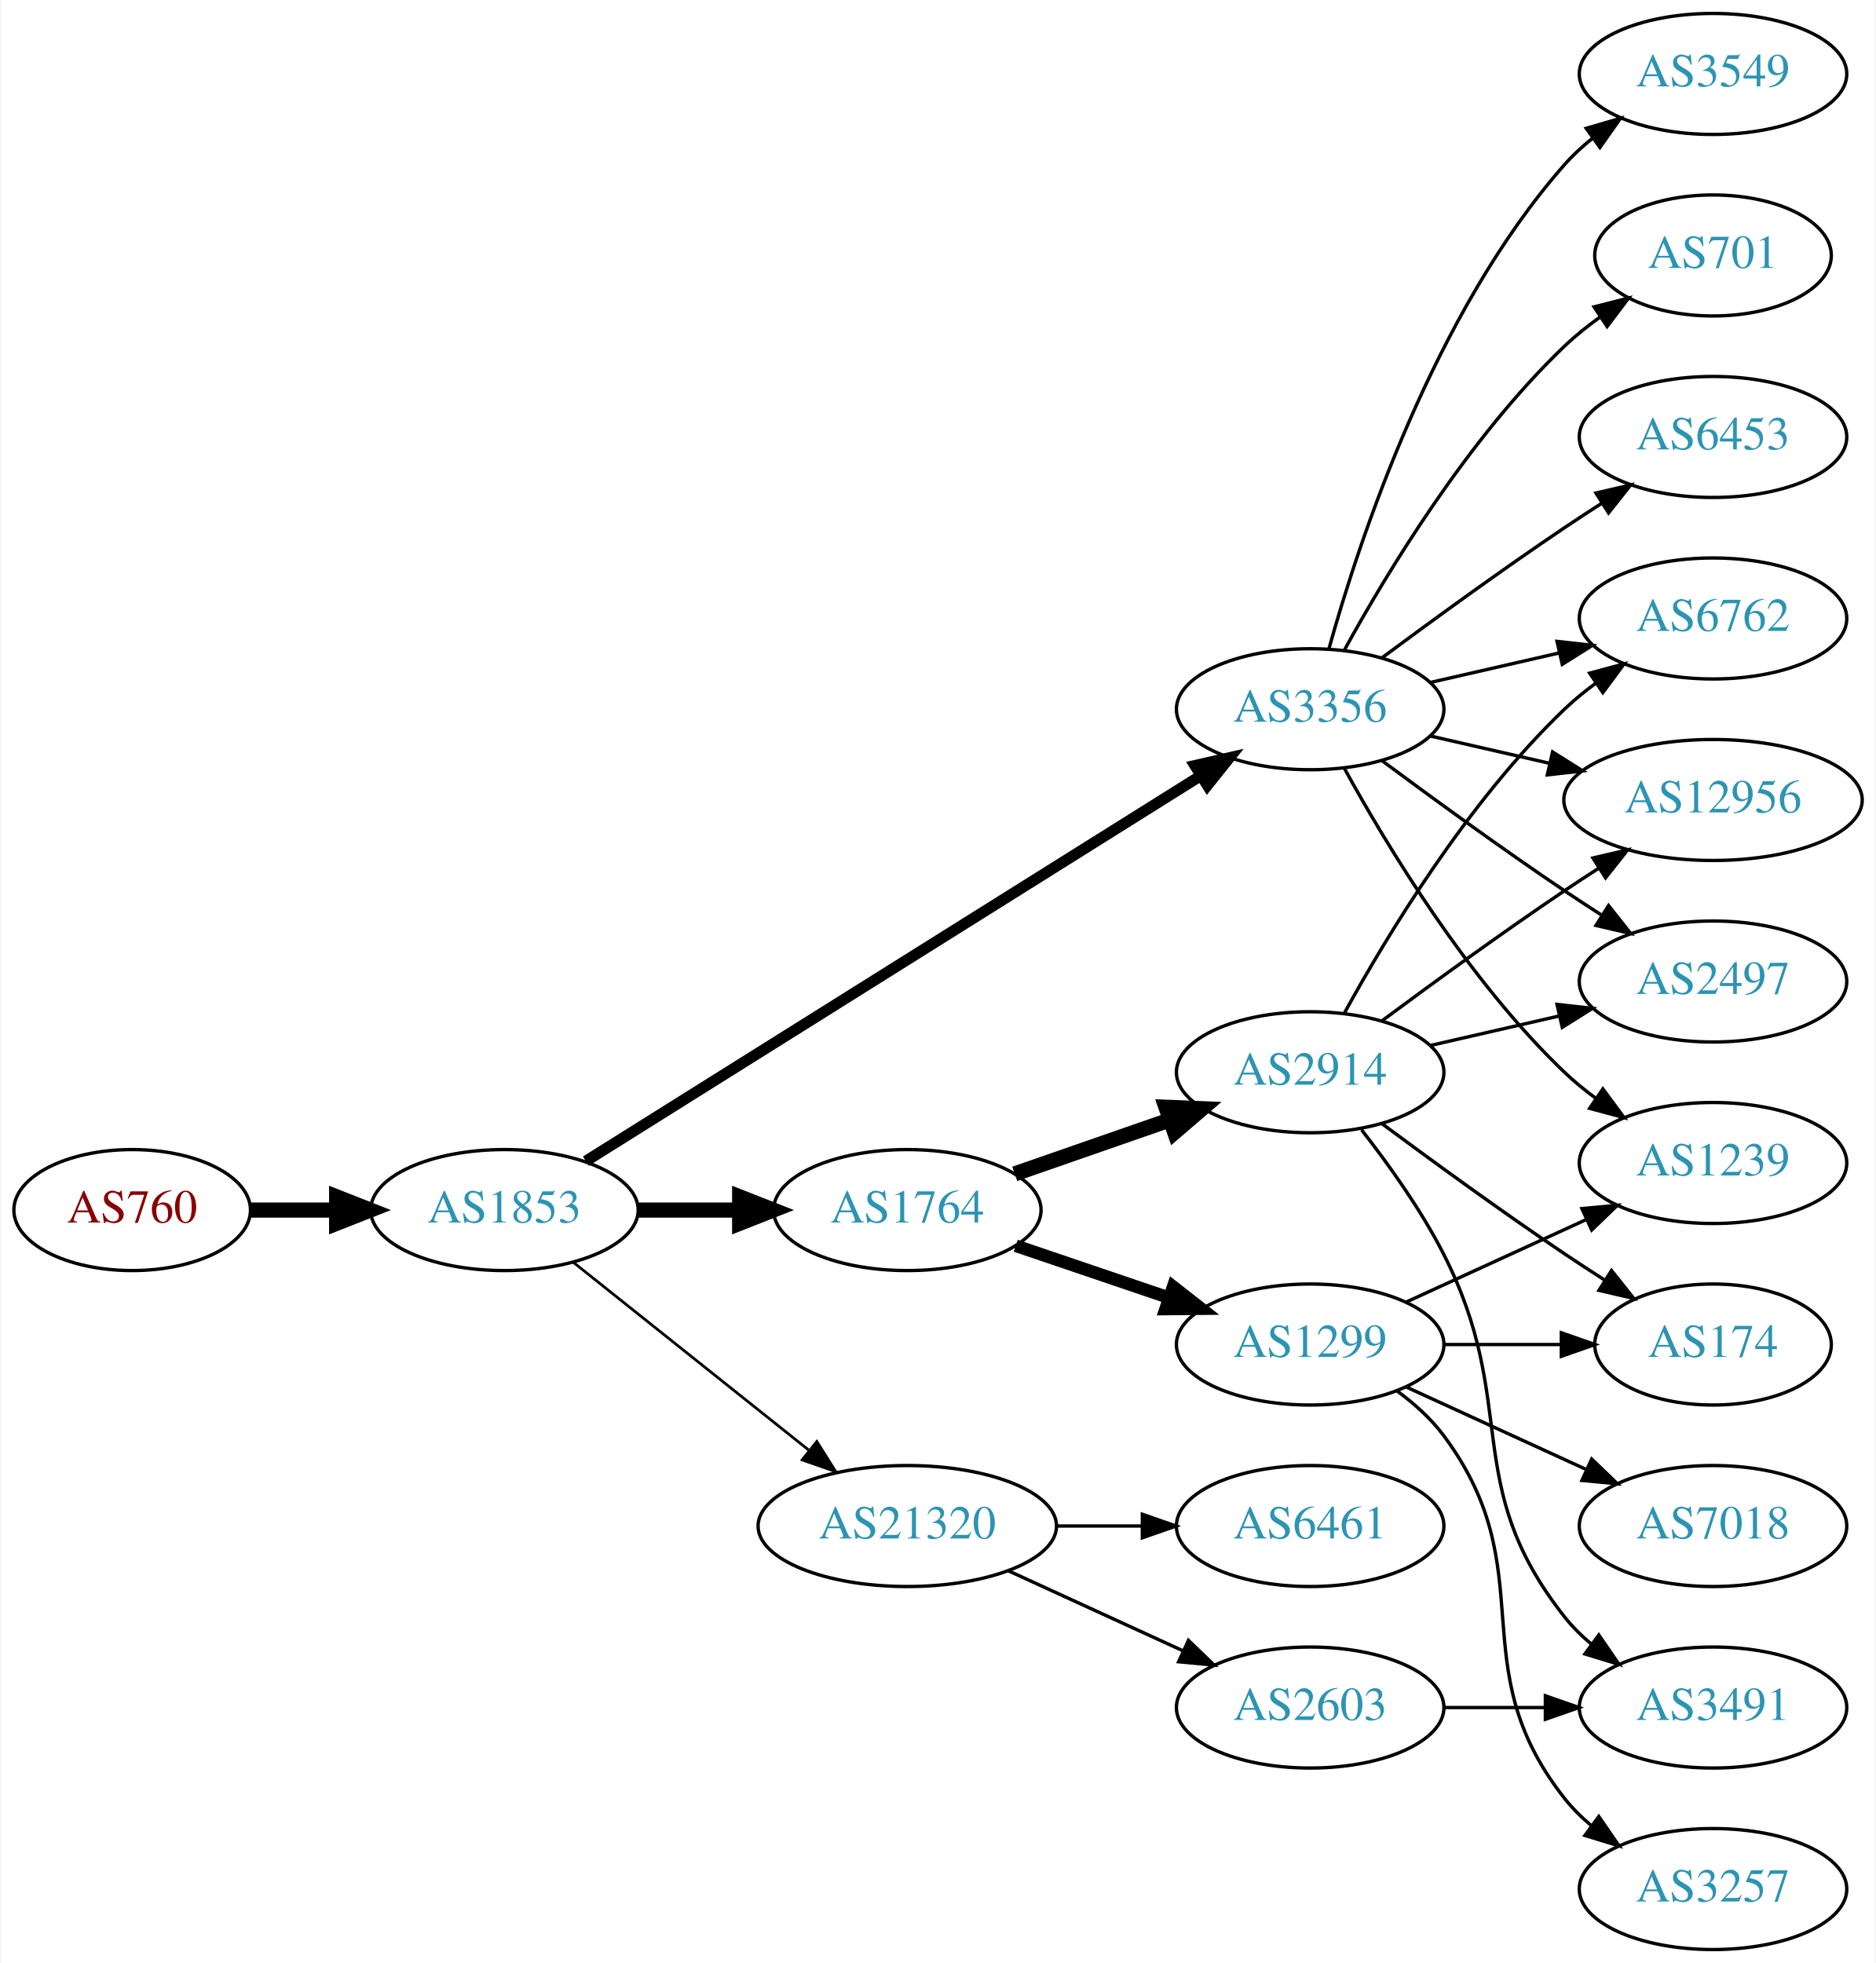
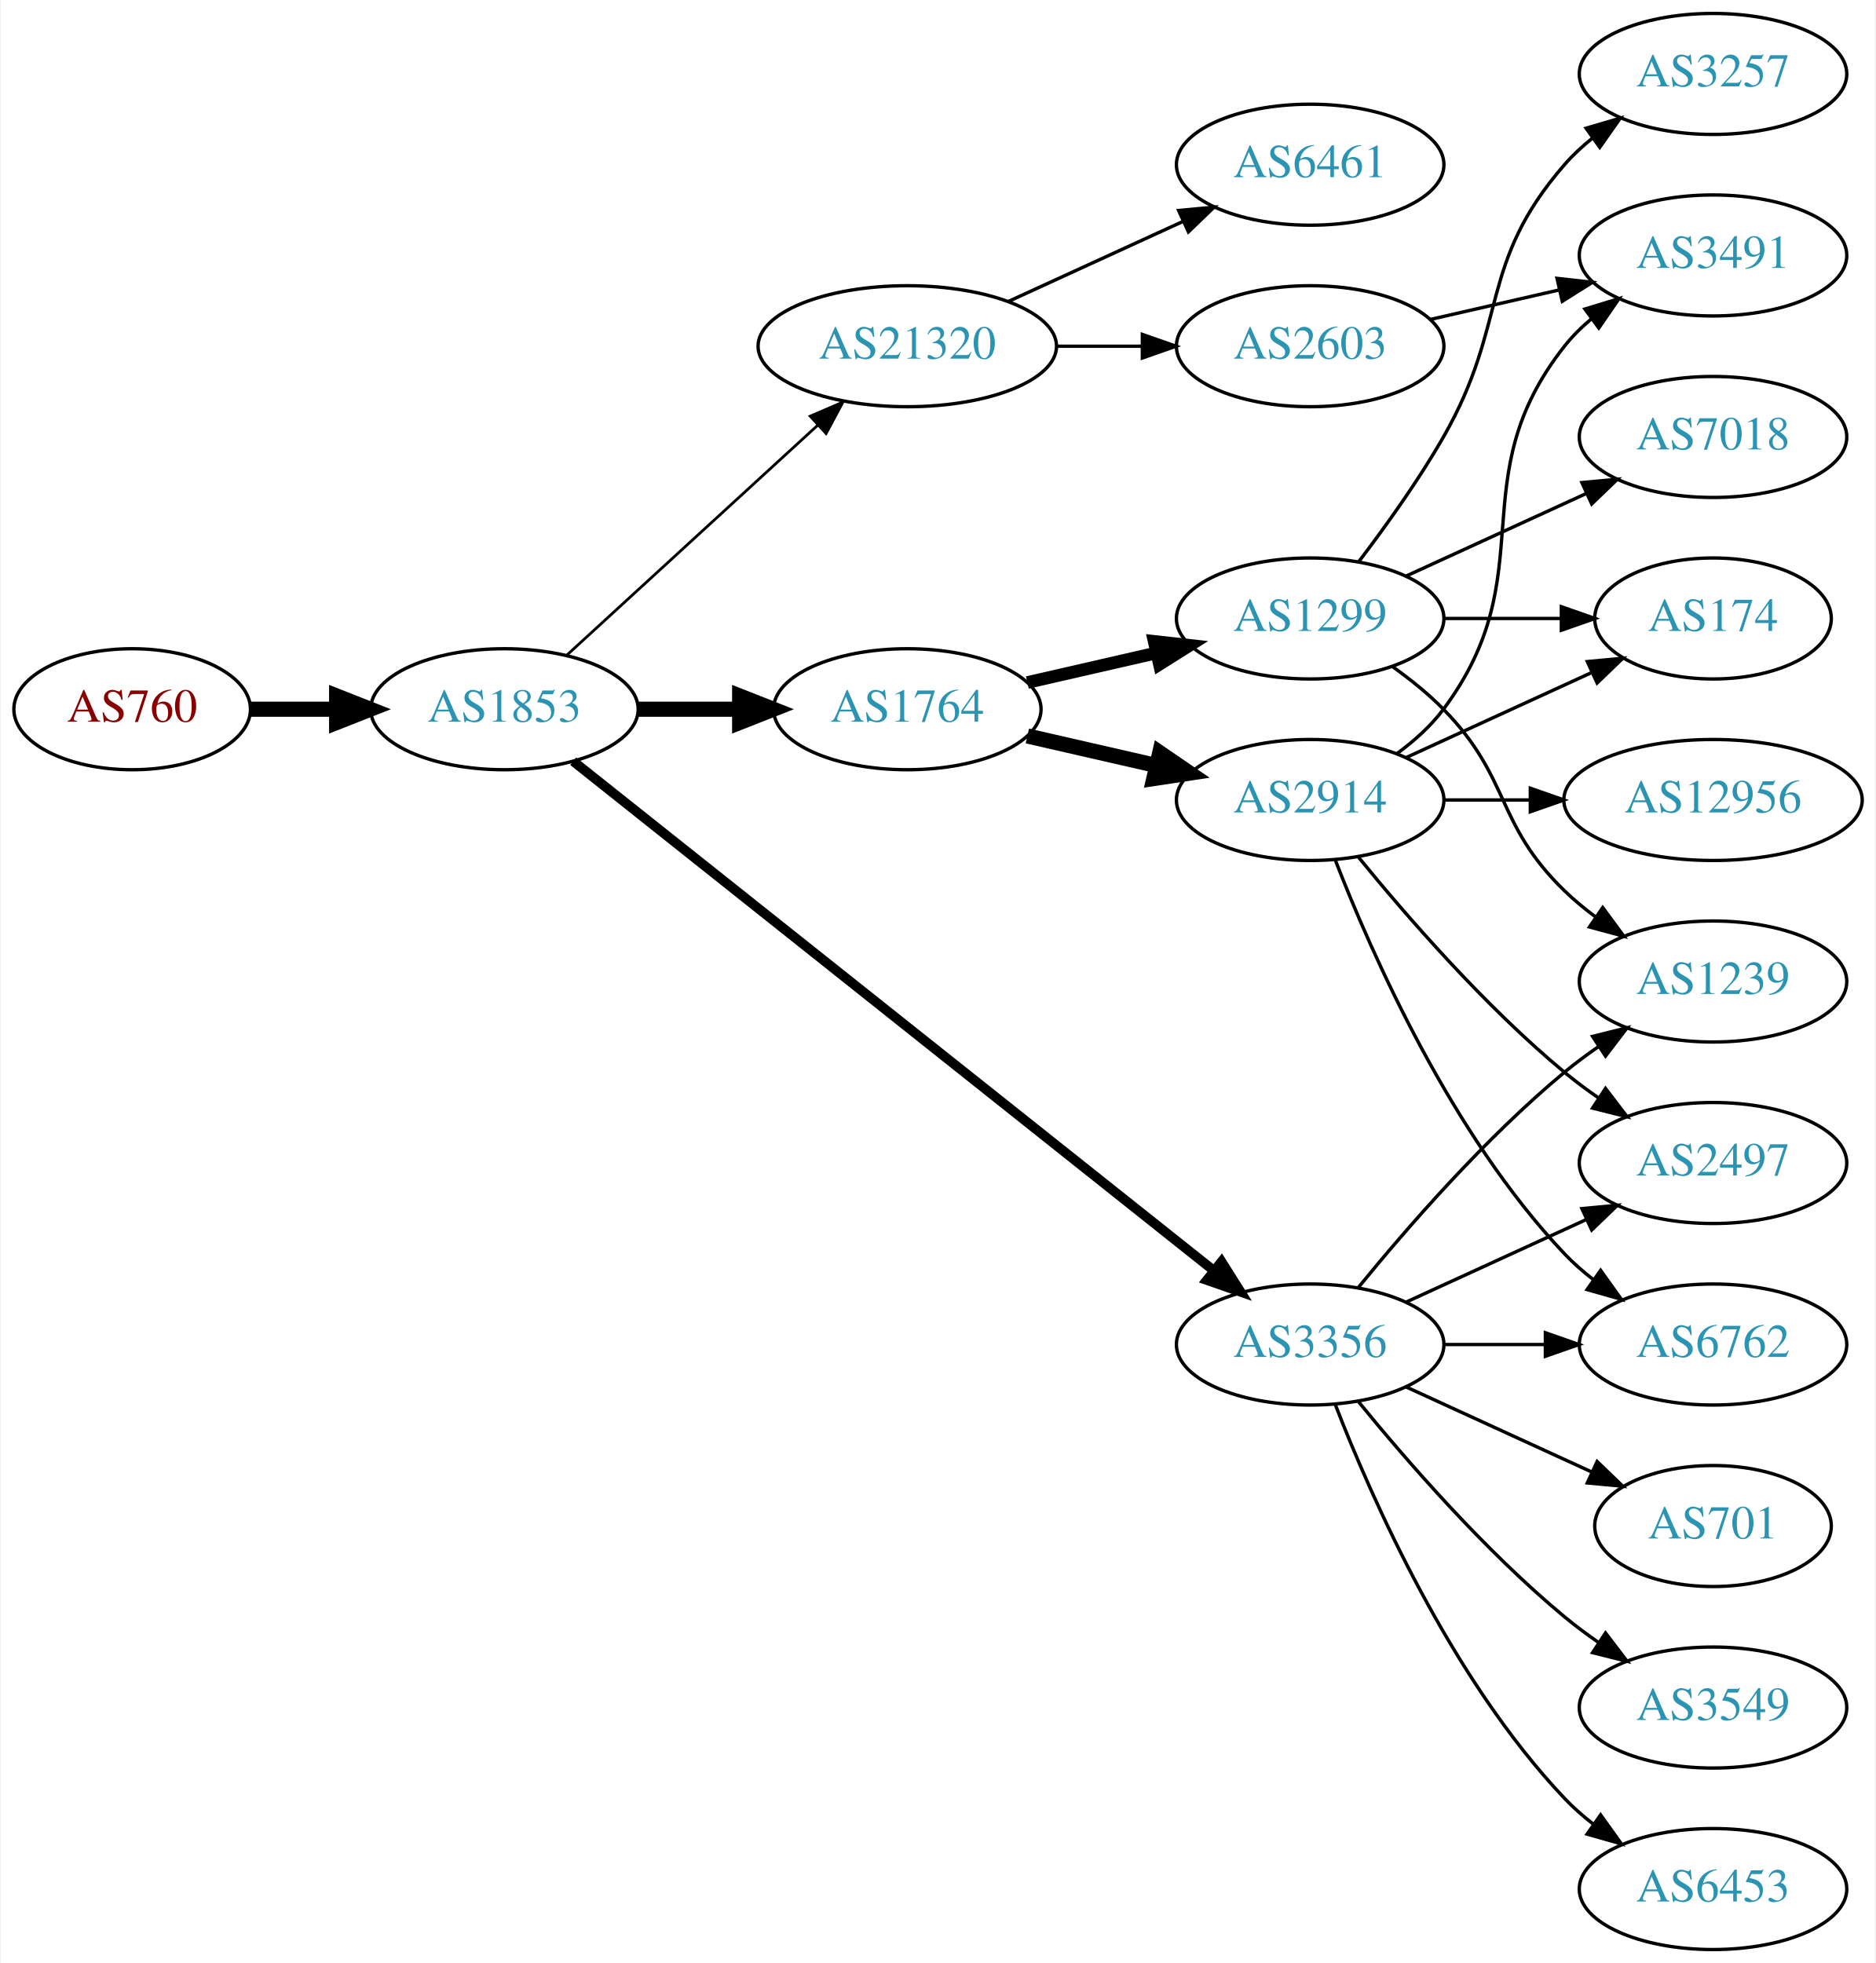
<svg xmlns="http://www.w3.org/2000/svg" xmlns:xlink="http://www.w3.org/1999/xlink" width="558pt" height="584pt" viewBox="0.00 0.00 557.56 584.00">
  <g id="graph0" class="graph" transform="scale(1 1) rotate(0) translate(4 580)">
    <polygon fill="white" stroke="none" points="-4,4 -4,-580 553.564,-580 553.564,4 -4,4" />
    <g id="node1" class="node">
      <g id="a_node1">
        <a xlink:href="/asn/760" xlink:title="AS760 ~ University of Vienna, Austria [AT]">
-           <ellipse fill="#ffffff" stroke="black" cx="35.097" cy="-220" rx="35.194" ry="18" />
-           <text text-anchor="middle" x="35.097" y="-216.3" font-family="Times,serif" font-size="14.00" fill="#880000">AS760</text>
+           <ellipse fill="#ffffff" stroke="black" cx="35.097" cy="-369" rx="35.194" ry="18" />
+           <text text-anchor="middle" x="35.097" y="-365.3" font-family="Times,serif" font-size="14.00" fill="#880000">AS760</text>
        </a>
      </g>
    </g>
    <g id="node2" class="node">
      <g id="a_node2">
        <a xlink:href="/asn/1853" xlink:title="AS1853 ~ ACOnet Backbone [AT]">
-           <ellipse fill="#ffffff" stroke="black" cx="145.84" cy="-220" rx="39.794" ry="18" />
-           <text text-anchor="middle" x="145.84" y="-216.3" font-family="Times,serif" font-size="14.00" fill="#2c94b3">AS1853</text>
+           <ellipse fill="#ffffff" stroke="black" cx="145.84" cy="-369" rx="39.794" ry="18" />
+           <text text-anchor="middle" x="145.84" y="-365.3" font-family="Times,serif" font-size="14.00" fill="#2c94b3">AS1853</text>
        </a>
      </g>
    </g>
    <g id="edge1" class="edge">
-       <path fill="none" stroke="black" stroke-width="4.5" d="M70.206,-220C78.353,-220 87.21,-220 95.881,-220" />
-       <polygon fill="black" stroke="black" stroke-width="4.5" points="95.921,-223.938 105.921,-220 95.921,-216.063 95.921,-223.938" />
+       <path fill="none" stroke="black" stroke-width="4.5" d="M70.206,-369C78.353,-369 87.21,-369 95.881,-369" />
+       <polygon fill="black" stroke="black" stroke-width="4.5" points="95.921,-372.938 105.921,-369 95.921,-365.063 95.921,-372.938" />
    </g>
    <g id="node3" class="node">
      <g id="a_node3">
-         <a xlink:href="/asn/1764" xlink:title="AS1764 ~ NEXTLAYER-AS [AT]">
-           <ellipse fill="#ffffff" stroke="black" cx="265.683" cy="-220" rx="39.794" ry="18" />
-           <text text-anchor="middle" x="265.683" y="-216.3" font-family="Times,serif" font-size="14.00" fill="#2c94b3">AS1764</text>
+         <a xlink:href="/asn/3356" xlink:title="AS3356 ~ Level 3 Parent, LLC [US]">
+           <ellipse fill="#ffffff" stroke="black" cx="385.525" cy="-180" rx="39.794" ry="18" />
+           <text text-anchor="middle" x="385.525" y="-176.3" font-family="Times,serif" font-size="14.00" fill="#2c94b3">AS3356</text>
        </a>
      </g>
    </g>
    <g id="edge2" class="edge">
-       <path fill="none" stroke="black" stroke-width="4.5" d="M185.753,-220C195.306,-220 205.656,-220 215.619,-220" />
-       <polygon fill="black" stroke="black" stroke-width="4.5" points="215.811,-223.938 225.811,-220 215.811,-216.063 215.811,-223.938" />
+       <path fill="none" stroke="black" stroke-width="2.864" d="M166.291,-353.533C208.424,-320.031 308.236,-240.663 356.895,-201.97" />
+       <polygon fill="black" stroke="black" stroke-width="2.864" points="359.157,-204.644 364.806,-195.68 354.8,-199.165 359.157,-204.644" />
    </g>
    <g id="node4" class="node">
      <g id="a_node4">
-         <a xlink:href="/asn/3356" xlink:title="AS3356 ~ Level 3 Parent, LLC [US]">
-           <ellipse fill="#ffffff" stroke="black" cx="385.525" cy="-369" rx="39.794" ry="18" />
-           <text text-anchor="middle" x="385.525" y="-365.3" font-family="Times,serif" font-size="14.00" fill="#2c94b3">AS3356</text>
+         <a xlink:href="/asn/1764" xlink:title="AS1764 ~ NEXTLAYER-AS [AT]">
+           <ellipse fill="#ffffff" stroke="black" cx="265.683" cy="-369" rx="39.794" ry="18" />
+           <text text-anchor="middle" x="265.683" y="-365.3" font-family="Times,serif" font-size="14.00" fill="#2c94b3">AS1764</text>
        </a>
      </g>
    </g>
    <g id="edge3" class="edge">
-       <path fill="none" stroke="black" stroke-width="3.273" d="M170.063,-234.558C212.951,-261.443 304.609,-318.902 353.04,-349.262" />
-       <polygon fill="black" stroke="black" stroke-width="3.273" points="351.226,-352.256 361.558,-354.602 354.944,-346.325 351.226,-352.256" />
+       <path fill="none" stroke="black" stroke-width="4.5" d="M185.753,-369C195.306,-369 205.656,-369 215.619,-369" />
+       <polygon fill="black" stroke="black" stroke-width="4.5" points="215.811,-372.938 225.811,-369 215.811,-365.063 215.811,-372.938" />
    </g>
    <g id="node5" class="node">
      <g id="a_node5">
        <a xlink:href="/asn/21320" xlink:title="AS21320 ~ GEANT Vereniging [EU]">
-           <ellipse fill="#ffffff" stroke="black" cx="265.683" cy="-126" rx="44.393" ry="18" />
-           <text text-anchor="middle" x="265.683" y="-122.3" font-family="Times,serif" font-size="14.00" fill="#2c94b3">AS21320</text>
+           <ellipse fill="#ffffff" stroke="black" cx="265.683" cy="-477" rx="44.393" ry="18" />
+           <text text-anchor="middle" x="265.683" y="-473.3" font-family="Times,serif" font-size="14.00" fill="#2c94b3">AS21320</text>
        </a>
      </g>
    </g>
    <g id="edge4" class="edge">
-       <path fill="none" stroke="black" stroke-width="0.818" d="M166.3,-204.478C185.429,-189.219 214.828,-165.768 236.51,-148.473" />
-       <polygon fill="black" stroke="black" stroke-width="0.818" points="238.769,-151.148 244.404,-142.176 234.404,-145.676 238.769,-151.148" />
+       <path fill="none" stroke="black" stroke-width="0.818" d="M164.482,-385.169C184.24,-403.276 216.443,-432.789 238.994,-453.457" />
+       <polygon fill="black" stroke="black" stroke-width="0.818" points="236.795,-456.189 246.532,-460.365 241.525,-451.029 236.795,-456.189" />
    </g>
    <g id="node6" class="node">
      <g id="a_node6">
-         <a xlink:href="/asn/1299" xlink:title="AS1299 ~ Telia Carrier [EU]">
-           <ellipse fill="#ffffff" stroke="black" cx="385.525" cy="-180" rx="39.794" ry="18" />
-           <text text-anchor="middle" x="385.525" y="-176.3" font-family="Times,serif" font-size="14.00" fill="#2c94b3">AS1299</text>
+         <a xlink:href="/asn/6762" xlink:title="AS6762 ~ TELECOM ITALIA SPARKLE S.p.A. [IT]">
+           <ellipse fill="#ffffff" stroke="black" cx="505.368" cy="-180" rx="39.794" ry="18" />
+           <text text-anchor="middle" x="505.368" y="-176.3" font-family="Times,serif" font-size="14.00" fill="#2c94b3">AS6762</text>
        </a>
      </g>
    </g>
    <g id="edge5" class="edge">
-       <path fill="none" stroke="black" stroke-width="3.75" d="M297.953,-209.386C311.937,-204.639 328.607,-198.981 343.569,-193.902" />
-       <polygon fill="black" stroke="black" stroke-width="3.75" points="344.765,-197.192 353.109,-190.664 342.515,-190.564 344.765,-197.192" />
+       <path fill="none" stroke="black" d="M425.438,-180C434.991,-180 445.341,-180 455.304,-180" />
+       <polygon fill="black" stroke="black" points="455.496,-183.5 465.496,-180 455.496,-176.5 455.496,-183.5" />
    </g>
    <g id="node7" class="node">
      <g id="a_node7">
-         <a xlink:href="/asn/2914" xlink:title="AS2914 ~ NTT America, Inc. [US]">
-           <ellipse fill="#ffffff" stroke="black" cx="385.525" cy="-261" rx="39.794" ry="18" />
-           <text text-anchor="middle" x="385.525" y="-257.3" font-family="Times,serif" font-size="14.00" fill="#2c94b3">AS2914</text>
+         <a xlink:href="/asn/1239" xlink:title="AS1239 ~ Sprint [US]">
+           <ellipse fill="#ffffff" stroke="black" cx="505.368" cy="-288" rx="39.794" ry="18" />
+           <text text-anchor="middle" x="505.368" y="-284.3" font-family="Times,serif" font-size="14.00" fill="#2c94b3">AS1239</text>
        </a>
      </g>
    </g>
    <g id="edge6" class="edge">
-       <path fill="none" stroke="black" stroke-width="4.5" d="M297.645,-230.772C311.741,-235.677 328.618,-241.548 343.731,-246.807" />
-       <polygon fill="black" stroke="black" stroke-width="4.5" points="342.623,-250.59 353.361,-250.157 345.21,-243.152 342.623,-250.59" />
+       <path fill="none" stroke="black" d="M399.944,-197.065C414.059,-214.375 437.474,-241.345 461.172,-261 464.388,-263.668 467.889,-266.27 471.459,-268.741" />
+       <polygon fill="black" stroke="black" points="469.537,-271.666 479.816,-274.236 473.383,-265.817 469.537,-271.666" />
    </g>
    <g id="node8" class="node">
      <g id="a_node8">
-         <a xlink:href="/asn/2497" xlink:title="AS2497 ~ Internet Initiative Japan Inc. [JP]">
-           <ellipse fill="#ffffff" stroke="black" cx="505.368" cy="-288" rx="39.794" ry="18" />
-           <text text-anchor="middle" x="505.368" y="-284.3" font-family="Times,serif" font-size="14.00" fill="#2c94b3">AS2497</text>
+         <a xlink:href="/asn/701" xlink:title="AS701 ~ UUNET [US]">
+           <ellipse fill="#ffffff" stroke="black" cx="505.368" cy="-126" rx="35.194" ry="18" />
+           <text text-anchor="middle" x="505.368" y="-122.3" font-family="Times,serif" font-size="14.00" fill="#2c94b3">AS701</text>
        </a>
      </g>
    </g>
    <g id="edge7" class="edge">
-       <path fill="none" stroke="black" d="M406.856,-353.723C421.718,-342.696 442.463,-327.593 461.172,-315 464.721,-312.611 468.471,-310.161 472.22,-307.758" />
-       <polygon fill="black" stroke="black" points="474.288,-310.591 480.868,-302.288 470.546,-304.675 474.288,-310.591" />
+       <path fill="none" stroke="black" d="M414.154,-167.339C430.57,-159.817 451.552,-150.202 469.149,-142.139" />
+       <polygon fill="black" stroke="black" points="470.893,-145.189 478.526,-137.842 467.977,-138.826 470.893,-145.189" />
    </g>
    <g id="node9" class="node">
      <g id="a_node9">
        <a xlink:href="/asn/3549" xlink:title="AS3549 ~ Level 3 Parent, LLC [US]">
-           <ellipse fill="#ffffff" stroke="black" cx="505.368" cy="-558" rx="39.794" ry="18" />
-           <text text-anchor="middle" x="505.368" y="-554.3" font-family="Times,serif" font-size="14.00" fill="#2c94b3">AS3549</text>
+           <ellipse fill="#ffffff" stroke="black" cx="505.368" cy="-72" rx="39.794" ry="18" />
+           <text text-anchor="middle" x="505.368" y="-68.3" font-family="Times,serif" font-size="14.00" fill="#2c94b3">AS3549</text>
        </a>
      </g>
    </g>
    <g id="edge8" class="edge">
-       <path fill="none" stroke="black" d="M391.098,-386.946C400.004,-418.995 422.288,-486.842 461.172,-531 463.656,-533.821 466.506,-536.449 469.531,-538.871" />
-       <polygon fill="black" stroke="black" points="467.648,-541.828 477.82,-544.791 471.717,-536.131 467.648,-541.828" />
+       <path fill="none" stroke="black" d="M399.944,-162.935C414.059,-145.625 437.474,-118.655 461.172,-99 464.388,-96.332 467.889,-93.73 471.459,-91.259" />
+       <polygon fill="black" stroke="black" points="473.383,-94.183 479.816,-85.764 469.537,-88.334 473.383,-94.183" />
    </g>
    <g id="node10" class="node">
      <g id="a_node10">
-         <a xlink:href="/asn/6762" xlink:title="AS6762 ~ TELECOM ITALIA SPARKLE S.p.A. [IT]">
-           <ellipse fill="#ffffff" stroke="black" cx="505.368" cy="-396" rx="39.794" ry="18" />
-           <text text-anchor="middle" x="505.368" y="-392.3" font-family="Times,serif" font-size="14.00" fill="#2c94b3">AS6762</text>
+         <a xlink:href="/asn/2497" xlink:title="AS2497 ~ Internet Initiative Japan Inc. [JP]">
+           <ellipse fill="#ffffff" stroke="black" cx="505.368" cy="-234" rx="39.794" ry="18" />
+           <text text-anchor="middle" x="505.368" y="-230.3" font-family="Times,serif" font-size="14.00" fill="#2c94b3">AS2497</text>
        </a>
      </g>
    </g>
    <g id="edge9" class="edge">
-       <path fill="none" stroke="black" d="M421.245,-376.955C433.245,-379.704 446.865,-382.825 459.558,-385.733" />
-       <polygon fill="black" stroke="black" points="458.96,-389.187 469.49,-388.009 460.524,-382.364 458.96,-389.187" />
+       <path fill="none" stroke="black" d="M414.154,-192.661C430.111,-199.973 450.382,-209.261 467.664,-217.181" />
+       <polygon fill="black" stroke="black" points="466.363,-220.435 476.912,-221.419 469.279,-214.071 466.363,-220.435" />
    </g>
    <g id="node11" class="node">
      <g id="a_node11">
-         <a xlink:href="/asn/701" xlink:title="AS701 ~ UUNET [US]">
-           <ellipse fill="#ffffff" stroke="black" cx="505.368" cy="-504" rx="35.194" ry="18" />
-           <text text-anchor="middle" x="505.368" y="-500.3" font-family="Times,serif" font-size="14.00" fill="#2c94b3">AS701</text>
+         <a xlink:href="/asn/6453" xlink:title="AS6453 ~ TATA COMMUNICATIONS (AMERICA) INC [US]">
+           <ellipse fill="#ffffff" stroke="black" cx="505.368" cy="-18" rx="39.794" ry="18" />
+           <text text-anchor="middle" x="505.368" y="-14.3" font-family="Times,serif" font-size="14.00" fill="#2c94b3">AS6453</text>
        </a>
      </g>
    </g>
    <g id="edge10" class="edge">
-       <path fill="none" stroke="black" d="M395.767,-386.713C408.312,-409.561 432.489,-449.611 461.172,-477 464.426,-480.107 468.093,-483.046 471.879,-485.76" />
-       <polygon fill="black" stroke="black" points="469.982,-488.701 480.247,-491.322 473.857,-482.872 469.982,-488.701" />
+       <path fill="none" stroke="black" d="M393.048,-162.006C403.799,-134.272 427.456,-80.571 461.172,-45 463.757,-42.272 466.675,-39.706 469.743,-37.323" />
+       <polygon fill="black" stroke="black" points="471.922,-40.069 478.092,-31.457 467.897,-34.342 471.922,-40.069" />
    </g>
    <g id="node12" class="node">
      <g id="a_node12">
+         <a xlink:href="/asn/2914" xlink:title="AS2914 ~ NTT America, Inc. [US]">
+           <ellipse fill="#ffffff" stroke="black" cx="385.525" cy="-342" rx="39.794" ry="18" />
+           <text text-anchor="middle" x="385.525" y="-338.3" font-family="Times,serif" font-size="14.00" fill="#2c94b3">AS2914</text>
+         </a>
+       </g>
+     </g>
+     <g id="edge11" class="edge">
+       <path fill="none" stroke="black" stroke-width="4.5" d="M301.402,-361.045C313.402,-358.296 327.023,-355.175 339.716,-352.267" />
+       <polygon fill="black" stroke="black" stroke-width="4.5" points="340.779,-356.063 349.647,-349.991 339.02,-348.387 340.779,-356.063" />
+     </g>
+     <g id="node13" class="node">
+       <g id="a_node13">
+         <a xlink:href="/asn/1299" xlink:title="AS1299 ~ Telia Carrier [EU]">
+           <ellipse fill="#ffffff" stroke="black" cx="385.525" cy="-396" rx="39.794" ry="18" />
+           <text text-anchor="middle" x="385.525" y="-392.3" font-family="Times,serif" font-size="14.00" fill="#2c94b3">AS1299</text>
+         </a>
+       </g>
+     </g>
+     <g id="edge12" class="edge">
+       <path fill="none" stroke="black" stroke-width="3.75" d="M301.402,-376.955C313.402,-379.704 327.023,-382.825 339.716,-385.733" />
+       <polygon fill="black" stroke="black" stroke-width="3.75" points="339.118,-389.187 349.647,-388.009 340.681,-382.364 339.118,-389.187" />
+     </g>
+     <g id="node19" class="node">
+       <g id="a_node19">
+         <a xlink:href="/asn/6461" xlink:title="AS6461 ~ Zayo Bandwidth [US]">
+           <ellipse fill="#ffffff" stroke="black" cx="385.525" cy="-531" rx="39.794" ry="18" />
+           <text text-anchor="middle" x="385.525" y="-527.3" font-family="Times,serif" font-size="14.00" fill="#2c94b3">AS6461</text>
+         </a>
+       </g>
+     </g>
+     <g id="edge22" class="edge">
+       <path fill="none" stroke="black" d="M295.812,-490.348C311.424,-497.502 330.821,-506.391 347.493,-514.03" />
+       <polygon fill="black" stroke="black" points="346.396,-517.378 356.945,-518.362 349.312,-511.014 346.396,-517.378" />
+     </g>
+     <g id="node20" class="node">
+       <g id="a_node20">
+         <a xlink:href="/asn/2603" xlink:title="AS2603 ~ NORDUnet [NO]">
+           <ellipse fill="#ffffff" stroke="black" cx="385.525" cy="-477" rx="39.794" ry="18" />
+           <text text-anchor="middle" x="385.525" y="-473.3" font-family="Times,serif" font-size="14.00" fill="#2c94b3">AS2603</text>
+         </a>
+       </g>
+     </g>
+     <g id="edge23" class="edge">
+       <path fill="none" stroke="black" d="M309.894,-477C318.206,-477 326.969,-477 335.452,-477" />
+       <polygon fill="black" stroke="black" points="335.61,-480.5 345.61,-477 335.61,-473.5 335.61,-480.5" />
+     </g>
+     <g id="edge18" class="edge">
+       <path fill="none" stroke="black" d="M393.048,-324.006C403.799,-296.272 427.456,-242.571 461.172,-207 463.757,-204.272 466.675,-201.706 469.743,-199.323" />
+       <polygon fill="black" stroke="black" points="471.922,-202.07 478.092,-193.457 467.897,-196.342 471.922,-202.07" />
+     </g>
+     <g id="edge20" class="edge">
+       <path fill="none" stroke="black" d="M399.944,-324.935C414.059,-307.625 437.474,-280.655 461.172,-261 464.388,-258.332 467.889,-255.73 471.459,-253.259" />
+       <polygon fill="black" stroke="black" points="473.383,-256.183 479.816,-247.764 469.537,-250.334 473.383,-256.183" />
+     </g>
+     <g id="node15" class="node">
+       <g id="a_node15">
+         <a xlink:href="/asn/174" xlink:title="AS174 ~ Cogent Communications [US]">
+           <ellipse fill="#ffffff" stroke="black" cx="505.368" cy="-396" rx="35.194" ry="18" />
+           <text text-anchor="middle" x="505.368" y="-392.3" font-family="Times,serif" font-size="14.00" fill="#2c94b3">AS174</text>
+         </a>
+       </g>
+     </g>
+     <g id="edge17" class="edge">
+       <path fill="none" stroke="black" d="M414.154,-354.661C430.57,-362.183 451.552,-371.798 469.149,-379.861" />
+       <polygon fill="black" stroke="black" points="467.977,-383.174 478.526,-384.158 470.893,-376.811 467.977,-383.174" />
+     </g>
+     <g id="node17" class="node">
+       <g id="a_node17">
+         <a xlink:href="/asn/3491" xlink:title="AS3491 ~ PCCW Global, Inc. [US]">
+           <ellipse fill="#ffffff" stroke="black" cx="505.368" cy="-504" rx="39.794" ry="18" />
+           <text text-anchor="middle" x="505.368" y="-500.3" font-family="Times,serif" font-size="14.00" fill="#2c94b3">AS3491</text>
+         </a>
+       </g>
+     </g>
+     <g id="edge19" class="edge">
+       <path fill="none" stroke="black" d="M411.456,-355.882C416.532,-359.611 421.45,-364.016 425.172,-369 455.443,-409.542 429.873,-437.246 461.172,-477 463.497,-479.953 466.241,-482.67 469.2,-485.147" />
+       <polygon fill="black" stroke="black" points="467.259,-488.064 477.396,-491.145 471.392,-482.415 467.259,-488.064" />
+     </g>
+     <g id="node18" class="node">
+       <g id="a_node18">
        <a xlink:href="/asn/12956" xlink:title="AS12956 ~ TELXIUS [ES]">
          <ellipse fill="#ffffff" stroke="black" cx="505.368" cy="-342" rx="44.393" ry="18" />
          <text text-anchor="middle" x="505.368" y="-338.3" font-family="Times,serif" font-size="14.00" fill="#2c94b3">AS12956</text>
        </a>
      </g>
    </g>
-     <g id="edge11" class="edge">
-       <path fill="none" stroke="black" d="M421.245,-361.045C432.383,-358.493 444.918,-355.621 456.811,-352.896" />
-       <polygon fill="black" stroke="black" points="457.64,-356.297 466.606,-350.652 456.077,-349.474 457.64,-356.297" />
-     </g>
-     <g id="node13" class="node">
-       <g id="a_node13">
-         <a xlink:href="/asn/6453" xlink:title="AS6453 ~ TATA COMMUNICATIONS (AMERICA) INC [US]">
-           <ellipse fill="#ffffff" stroke="black" cx="505.368" cy="-450" rx="39.794" ry="18" />
-           <text text-anchor="middle" x="505.368" y="-446.3" font-family="Times,serif" font-size="14.00" fill="#2c94b3">AS6453</text>
-         </a>
-       </g>
-     </g>
-     <g id="edge12" class="edge">
-       <path fill="none" stroke="black" d="M406.856,-384.277C421.718,-395.304 442.463,-410.407 461.172,-423 464.721,-425.389 468.471,-427.839 472.22,-430.242" />
-       <polygon fill="black" stroke="black" points="470.546,-433.325 480.868,-435.712 474.288,-427.409 470.546,-433.325" />
+     <g id="edge21" class="edge">
+       <path fill="none" stroke="black" d="M425.438,-342C433.541,-342 442.216,-342 450.742,-342" />
+       <polygon fill="black" stroke="black" points="451.02,-345.5 461.02,-342 451.02,-338.5 451.02,-345.5" />
+     </g>
+     <g id="edge16" class="edge">
+       <path fill="none" stroke="black" d="M410.119,-381.611C415.375,-377.852 420.707,-373.563 425.172,-369 445.344,-348.383 440.479,-335.094 461.172,-315 464.017,-312.237 467.191,-309.614 470.491,-307.166" />
+       <polygon fill="black" stroke="black" points="472.556,-309.994 478.839,-301.462 468.607,-304.214 472.556,-309.994" />
    </g>
    <g id="node14" class="node">
      <g id="a_node14">
-         <a xlink:href="/asn/1239" xlink:title="AS1239 ~ Sprint [US]">
-           <ellipse fill="#ffffff" stroke="black" cx="505.368" cy="-234" rx="39.794" ry="18" />
-           <text text-anchor="middle" x="505.368" y="-230.3" font-family="Times,serif" font-size="14.00" fill="#2c94b3">AS1239</text>
+         <a xlink:href="/asn/3257" xlink:title="AS3257 ~ GTT [DE]">
+           <ellipse fill="#ffffff" stroke="black" cx="505.368" cy="-558" rx="39.794" ry="18" />
+           <text text-anchor="middle" x="505.368" y="-554.3" font-family="Times,serif" font-size="14.00" fill="#2c94b3">AS3257</text>
        </a>
      </g>
    </g>
    <g id="edge13" class="edge">
-       <path fill="none" stroke="black" d="M395.767,-351.287C408.312,-328.439 432.489,-288.389 461.172,-261 464.04,-258.261 467.229,-255.653 470.538,-253.215" />
-       <polygon fill="black" stroke="black" points="472.601,-256.044 478.897,-247.523 468.662,-250.258 472.601,-256.044" />
-     </g>
-     <g id="node19" class="node">
-       <g id="a_node19">
-         <a xlink:href="/asn/2603" xlink:title="AS2603 ~ NORDUnet [NO]">
-           <ellipse fill="#ffffff" stroke="black" cx="385.525" cy="-72" rx="39.794" ry="18" />
-           <text text-anchor="middle" x="385.525" y="-68.3" font-family="Times,serif" font-size="14.00" fill="#2c94b3">AS2603</text>
-         </a>
-       </g>
-     </g>
-     <g id="edge23" class="edge">
-       <path fill="none" stroke="black" d="M295.812,-112.652C311.424,-105.498 330.821,-96.609 347.493,-88.969" />
-       <polygon fill="black" stroke="black" points="349.312,-91.986 356.945,-84.638 346.396,-85.622 349.312,-91.986" />
-     </g>
-     <g id="node20" class="node">
-       <g id="a_node20">
-         <a xlink:href="/asn/6461" xlink:title="AS6461 ~ Zayo Bandwidth [US]">
-           <ellipse fill="#ffffff" stroke="black" cx="385.525" cy="-126" rx="39.794" ry="18" />
-           <text text-anchor="middle" x="385.525" y="-122.3" font-family="Times,serif" font-size="14.00" fill="#2c94b3">AS6461</text>
-         </a>
-       </g>
-     </g>
-     <g id="edge24" class="edge">
-       <path fill="none" stroke="black" d="M309.894,-126C318.206,-126 326.969,-126 335.452,-126" />
-       <polygon fill="black" stroke="black" points="335.61,-129.5 345.61,-126 335.61,-122.5 335.61,-129.5" />
-     </g>
-     <g id="edge15" class="edge">
-       <path fill="none" stroke="black" d="M414.154,-192.661C430.111,-199.973 450.382,-209.261 467.664,-217.181" />
-       <polygon fill="black" stroke="black" points="466.363,-220.435 476.912,-221.419 469.279,-214.071 466.363,-220.435" />
-     </g>
-     <g id="node15" class="node">
-       <g id="a_node15">
-         <a xlink:href="/asn/3257" xlink:title="AS3257 ~ GTT [DE]">
-           <ellipse fill="#ffffff" stroke="black" cx="505.368" cy="-18" rx="39.794" ry="18" />
-           <text text-anchor="middle" x="505.368" y="-14.3" font-family="Times,serif" font-size="14.00" fill="#2c94b3">AS3257</text>
-         </a>
-       </g>
+       <path fill="none" stroke="black" d="M399.987,-412.913C407.879,-423.27 417.729,-436.992 425.172,-450 444.736,-484.194 435.338,-501.258 461.172,-531 463.637,-533.838 466.474,-536.477 469.491,-538.906" />
+       <polygon fill="black" stroke="black" points="467.601,-541.858 477.769,-544.836 471.678,-536.167 467.601,-541.858" />
    </g>
    <g id="edge14" class="edge">
-       <path fill="none" stroke="black" d="M411.456,-166.118C416.532,-162.389 421.45,-157.984 425.172,-153 455.443,-112.458 429.873,-84.754 461.172,-45 463.497,-42.047 466.241,-39.33 469.2,-36.853" />
-       <polygon fill="black" stroke="black" points="471.392,-39.585 477.396,-30.855 467.259,-33.936 471.392,-39.585" />
+       <path fill="none" stroke="black" d="M425.438,-396C436.525,-396 448.684,-396 460.067,-396" />
+       <polygon fill="black" stroke="black" points="460.248,-399.5 470.248,-396 460.248,-392.5 460.248,-399.5" />
    </g>
    <g id="node16" class="node">
      <g id="a_node16">
-         <a xlink:href="/asn/174" xlink:title="AS174 ~ Cogent Communications [US]">
-           <ellipse fill="#ffffff" stroke="black" cx="505.368" cy="-180" rx="35.194" ry="18" />
-           <text text-anchor="middle" x="505.368" y="-176.3" font-family="Times,serif" font-size="14.00" fill="#2c94b3">AS174</text>
-         </a>
-       </g>
-     </g>
-     <g id="edge16" class="edge">
-       <path fill="none" stroke="black" d="M425.438,-180C436.525,-180 448.684,-180 460.067,-180" />
-       <polygon fill="black" stroke="black" points="460.248,-183.5 470.248,-180 460.248,-176.5 460.248,-183.5" />
-     </g>
-     <g id="node17" class="node">
-       <g id="a_node17">
        <a xlink:href="/asn/7018" xlink:title="AS7018 ~ AT&amp;T Services, Inc. [US]">
-           <ellipse fill="#ffffff" stroke="black" cx="505.368" cy="-126" rx="39.794" ry="18" />
-           <text text-anchor="middle" x="505.368" y="-122.3" font-family="Times,serif" font-size="14.00" fill="#2c94b3">AS7018</text>
-         </a>
-       </g>
-     </g>
-     <g id="edge17" class="edge">
-       <path fill="none" stroke="black" d="M414.154,-167.339C430.111,-160.027 450.382,-150.739 467.664,-142.819" />
-       <polygon fill="black" stroke="black" points="469.279,-145.929 476.912,-138.581 466.363,-139.565 469.279,-145.929" />
-     </g>
-     <g id="edge21" class="edge">
-       <path fill="none" stroke="black" d="M421.245,-268.955C433.245,-271.704 446.865,-274.825 459.558,-277.733" />
-       <polygon fill="black" stroke="black" points="458.96,-281.187 469.49,-280.009 460.524,-274.364 458.96,-281.187" />
-     </g>
-     <g id="edge19" class="edge">
-       <path fill="none" stroke="black" d="M395.767,-278.713C408.312,-301.561 432.489,-341.611 461.172,-369 464.04,-371.739 467.229,-374.347 470.538,-376.785" />
-       <polygon fill="black" stroke="black" points="468.662,-379.742 478.897,-382.477 472.601,-373.956 468.662,-379.742" />
-     </g>
-     <g id="edge20" class="edge">
-       <path fill="none" stroke="black" d="M406.856,-276.277C421.718,-287.304 442.463,-302.407 461.172,-315 464.462,-317.215 467.925,-319.482 471.399,-321.715" />
-       <polygon fill="black" stroke="black" points="469.647,-324.748 479.966,-327.148 473.396,-318.837 469.647,-324.748" />
-     </g>
-     <g id="edge22" class="edge">
-       <path fill="none" stroke="black" d="M406.856,-245.723C421.718,-234.696 442.463,-219.593 461.172,-207 464.989,-204.431 469.039,-201.79 473.07,-199.214" />
-       <polygon fill="black" stroke="black" points="475.174,-202.025 481.764,-193.729 471.439,-196.105 475.174,-202.025" />
-     </g>
-     <g id="node18" class="node">
-       <g id="a_node18">
-         <a xlink:href="/asn/3491" xlink:title="AS3491 ~ PCCW Global, Inc. [US]">
-           <ellipse fill="#ffffff" stroke="black" cx="505.368" cy="-72" rx="39.794" ry="18" />
-           <text text-anchor="middle" x="505.368" y="-68.3" font-family="Times,serif" font-size="14.00" fill="#2c94b3">AS3491</text>
-         </a>
-       </g>
-     </g>
-     <g id="edge18" class="edge">
-       <path fill="none" stroke="black" d="M400.822,-243.86C408.808,-233.647 418.47,-220.147 425.172,-207 448.152,-161.923 429.873,-138.754 461.172,-99 463.497,-96.047 466.241,-93.33 469.2,-90.853" />
-       <polygon fill="black" stroke="black" points="471.392,-93.585 477.396,-84.855 467.259,-87.936 471.392,-93.585" />
-     </g>
-     <g id="edge25" class="edge">
-       <path fill="none" stroke="black" d="M425.438,-72C434.991,-72 445.341,-72 455.304,-72" />
-       <polygon fill="black" stroke="black" points="455.496,-75.5 465.496,-72 455.496,-68.5 455.496,-75.5" />
+           <ellipse fill="#ffffff" stroke="black" cx="505.368" cy="-450" rx="39.794" ry="18" />
+           <text text-anchor="middle" x="505.368" y="-446.3" font-family="Times,serif" font-size="14.00" fill="#2c94b3">AS7018</text>
+         </a>
+       </g>
+     </g>
+     <g id="edge15" class="edge">
+       <path fill="none" stroke="black" d="M414.154,-408.661C430.111,-415.973 450.382,-425.261 467.664,-433.181" />
+       <polygon fill="black" stroke="black" points="466.363,-436.435 476.912,-437.419 469.279,-430.071 466.363,-436.435" />
+     </g>
+     <g id="edge24" class="edge">
+       <path fill="none" stroke="black" d="M421.245,-484.955C433.245,-487.704 446.865,-490.825 459.558,-493.733" />
+       <polygon fill="black" stroke="black" points="458.96,-497.187 469.49,-496.009 460.524,-490.364 458.96,-497.187" />
    </g>
  </g>
</svg>
